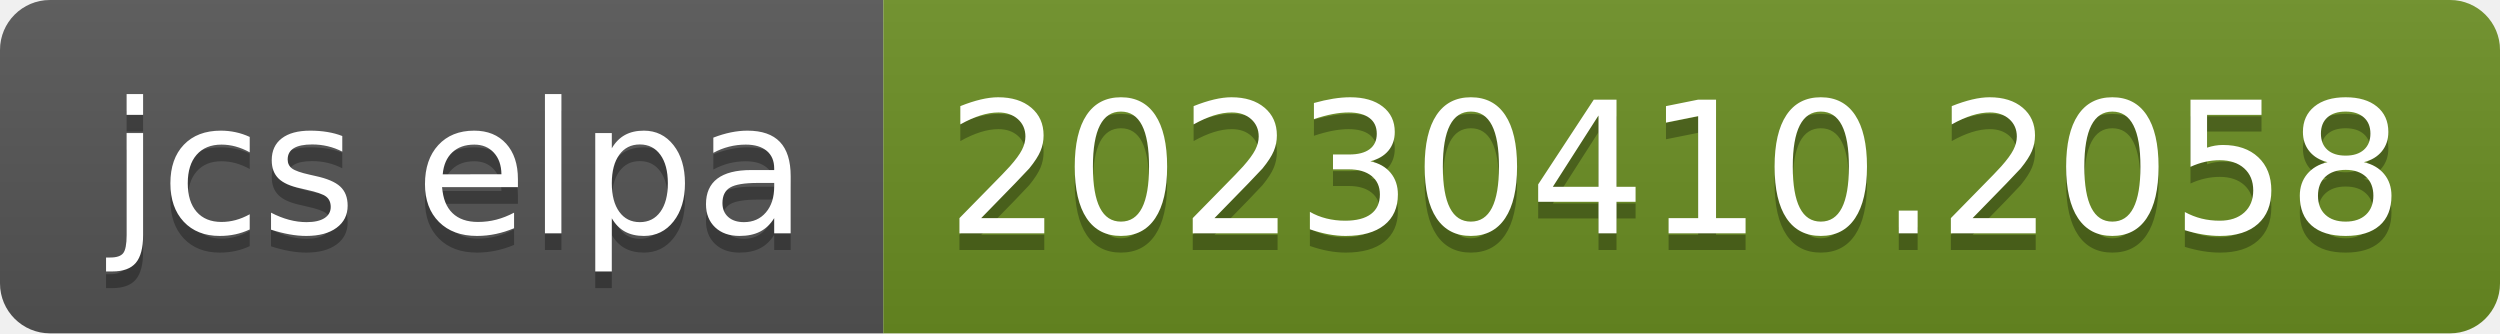
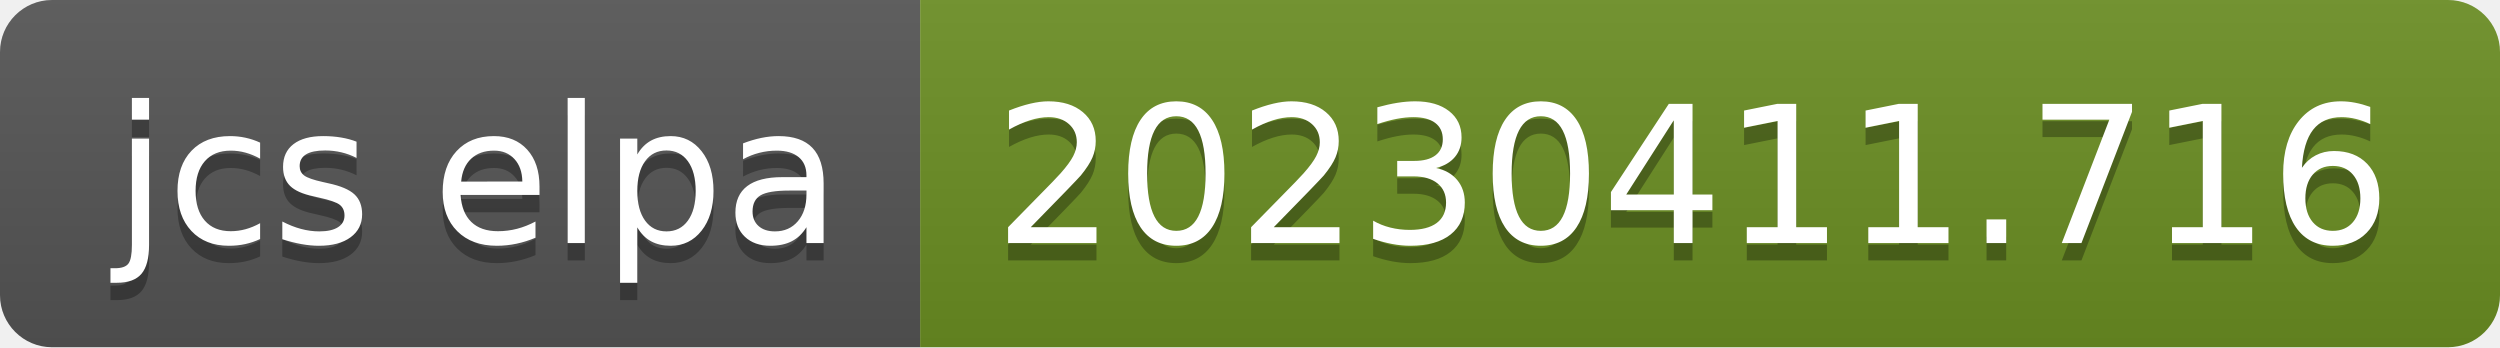
- <svg xmlns="http://www.w3.org/2000/svg" width="150" height="20" role="img" aria-label="jcs elpa: 20230410.2058">
+ <svg xmlns="http://www.w3.org/2000/svg" width="144" height="20" role="img" aria-label="jcs elpa: 20230411.716">
  <linearGradient id="s" x2="0" y2="100%">
    <stop offset="0" stop-color="#bbb" stop-opacity=".1" />
    <stop offset="1" stop-opacity=".1" />
  </linearGradient>
  <clipPath id="r">
-     <rect width="150" height="20" rx="3" fill="#fff" />
+     <rect width="144" height="20" rx="3" fill="#fff" />
  </clipPath>
  <g clip-path="url(#r)">
    <rect width="53" height="20" fill="#555" />
-     <rect x="53" width="97" height="20" fill="#6b8e23" />
-     <rect width="150" height="20" fill="url(#s)" />
+     <rect x="53" width="91" height="20" fill="#6b8e23" />
+     <rect width="144" height="20" fill="url(#s)" />
  </g>
  <g fill="#fff" text-anchor="middle" font-family="Verdana,Geneva,DejaVu Sans,sans-serif" text-rendering="geometricPrecision" font-size="110">
    <text aria-hidden="true" x="275" y="150" fill="#010101" fill-opacity=".3" transform="scale(.1)" textLength="430">jcs elpa</text>
    <text x="275" y="140" transform="scale(.1)" fill="#fff" textLength="430">jcs elpa</text>
-     <text aria-hidden="true" x="1005" y="150" fill="#010101" fill-opacity=".3" transform="scale(.1)" textLength="870">20230410.2058</text>
-     <text x="1005" y="140" transform="scale(.1)" fill="#fff" textLength="870">20230410.2058</text>
+     <text aria-hidden="true" x="975" y="150" fill="#010101" fill-opacity=".3" transform="scale(.1)" textLength="810">20230411.716</text>
+     <text x="975" y="140" transform="scale(.1)" fill="#fff" textLength="810">20230411.716</text>
  </g>
</svg>
